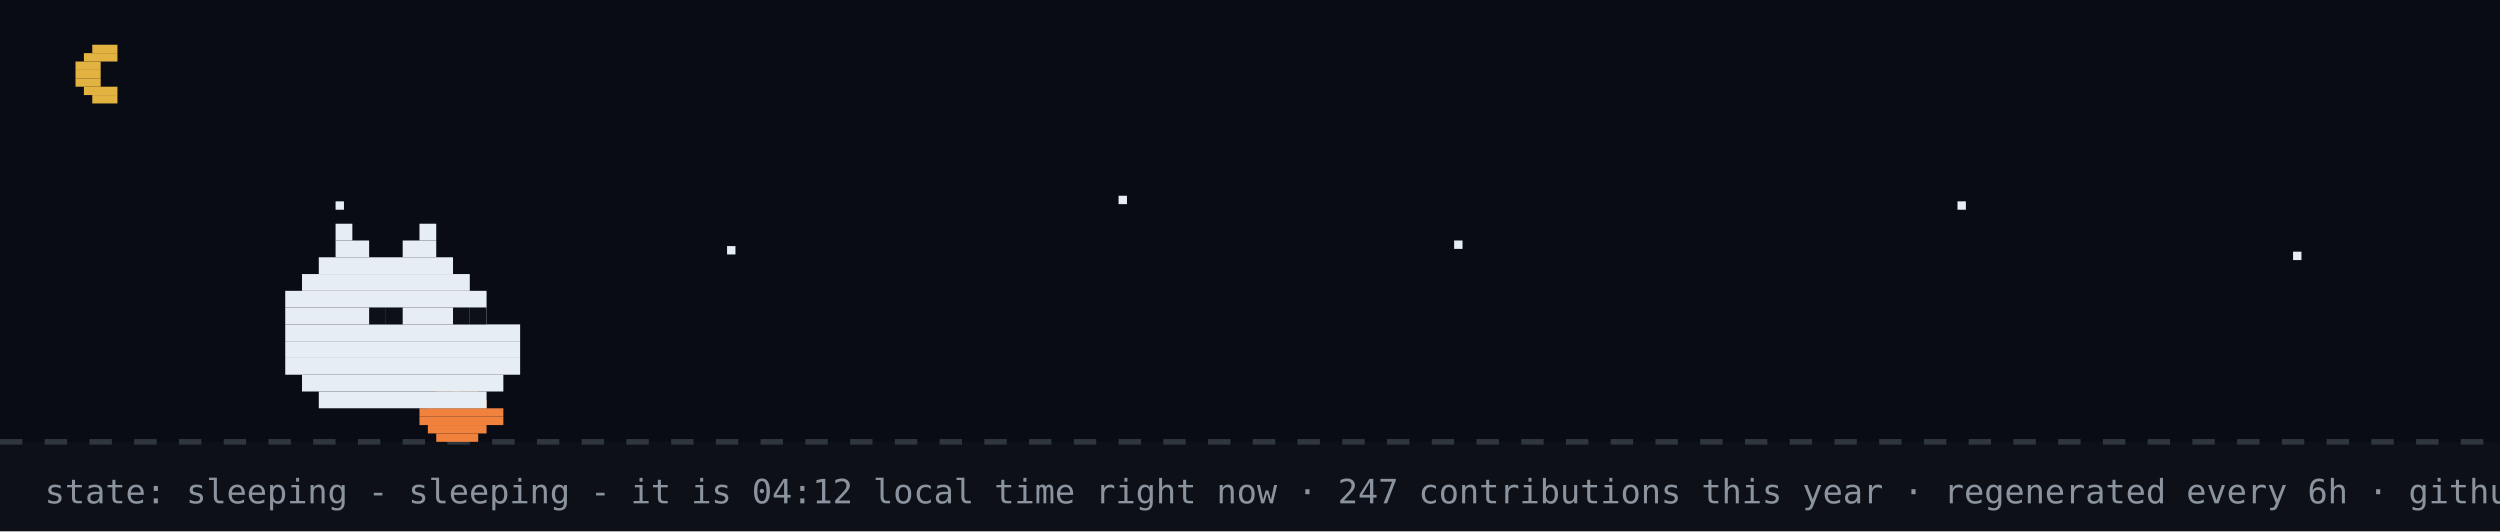
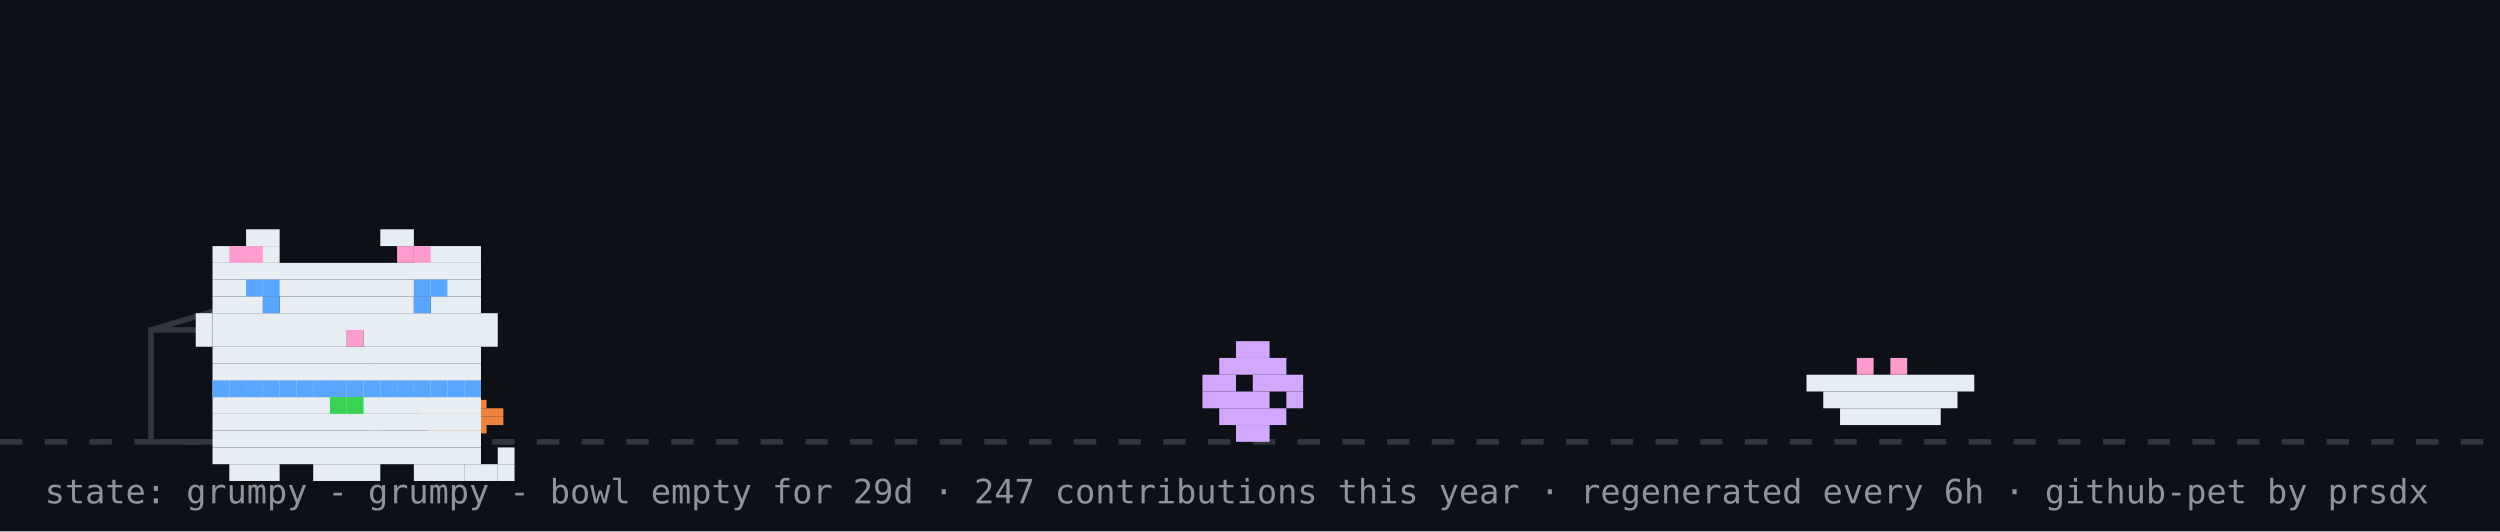
- <svg xmlns="http://www.w3.org/2000/svg" width="894" height="190" viewBox="0 0 894 190" role="img" aria-label="github pet: sleeping">
+ <svg xmlns="http://www.w3.org/2000/svg" width="894" height="190" viewBox="0 0 894 190" role="img" aria-label="github pet: grumpy">
  <rect width="894" height="190" fill="#0d1117" />
-   <rect width="894" height="158" fill="#02060f" opacity="0.4" />
-   <rect x="33" y="16" width="9" height="3" fill="#e3b341" />
-   <rect x="30" y="19" width="12" height="3" fill="#e3b341" />
-   <rect x="27" y="22" width="9" height="3" fill="#e3b341" />
-   <rect x="27" y="25" width="9" height="3" fill="#e3b341" />
-   <rect x="27" y="28" width="9" height="3" fill="#e3b341" />
-   <rect x="30" y="31" width="12" height="3" fill="#e3b341" />
-   <rect x="33" y="34" width="9" height="3" fill="#e3b341" />
-   <rect x="120" y="72" width="3" height="3" fill="#e6edf3">
-     <animate attributeName="opacity" values="1;0.2;1" dur="2.2s" begin="0s" repeatCount="indefinite" />
-   </rect>
-   <rect x="260" y="88" width="3" height="3" fill="#e6edf3">
-     <animate attributeName="opacity" values="1;0.2;1" dur="2.2s" begin="0.7s" repeatCount="indefinite" />
-   </rect>
-   <rect x="400" y="70" width="3" height="3" fill="#e6edf3">
-     <animate attributeName="opacity" values="1;0.2;1" dur="2.2s" begin="1.3s" repeatCount="indefinite" />
-   </rect>
-   <rect x="520" y="86" width="3" height="3" fill="#e6edf3">
-     <animate attributeName="opacity" values="1;0.2;1" dur="2.2s" begin="0.4s" repeatCount="indefinite" />
-   </rect>
-   <rect x="700" y="72" width="3" height="3" fill="#e6edf3">
-     <animate attributeName="opacity" values="1;0.2;1" dur="2.2s" begin="1.7s" repeatCount="indefinite" />
-   </rect>
-   <rect x="820" y="90" width="3" height="3" fill="#e6edf3">
-     <animate attributeName="opacity" values="1;0.2;1" dur="2.2s" begin="1s" repeatCount="indefinite" />
-   </rect>
  <line x1="0" y1="158" x2="894" y2="158" stroke="#30363d" stroke-width="2" stroke-dasharray="8 8" />
  <rect x="162" y="137" width="3" height="3" fill="#39d353" />
  <rect x="156" y="140" width="15" height="3" fill="#f0823d" />
  <rect x="153" y="143" width="21" height="3" fill="#f0823d" />
  <rect x="150" y="146" width="30" height="3" fill="#f0823d" />
  <rect x="150" y="149" width="30" height="3" fill="#f0823d" />
  <rect x="153" y="152" width="21" height="3" fill="#f0823d" />
  <rect x="156" y="155" width="15" height="3" fill="#f0823d" />
-   <rect x="120" y="80" width="6" height="6" fill="#e6edf3" />
-   <rect x="150" y="80" width="6" height="6" fill="#e6edf3" />
-   <rect x="120" y="86" width="12" height="6" fill="#e6edf3" />
-   <rect x="144" y="86" width="12" height="6" fill="#e6edf3" />
-   <rect x="114" y="92" width="48" height="6" fill="#e6edf3" />
-   <rect x="108" y="98" width="60" height="6" fill="#e6edf3" />
-   <rect x="102" y="104" width="72" height="6" fill="#e6edf3" />
-   <rect x="102" y="110" width="72" height="6" fill="#e6edf3" />
-   <rect x="102" y="116" width="84" height="6" fill="#e6edf3" />
-   <rect x="102" y="122" width="84" height="6" fill="#e6edf3" />
-   <rect x="102" y="128" width="84" height="6" fill="#e6edf3" />
-   <rect x="108" y="134" width="72" height="6" fill="#e6edf3" />
-   <rect x="114" y="140" width="60" height="6" fill="#e6edf3" />
-   <rect x="132" y="110" width="6" height="6" fill="#0d1117" />
-   <rect x="138" y="110" width="6" height="6" fill="#0d1117" />
-   <rect x="162" y="110" width="6" height="6" fill="#0d1117" />
-   <rect x="168" y="110" width="6" height="6" fill="#0d1117" />
-   <text x="170" y="80" font-family="monospace" font-size="12" fill="#58a6ff" opacity="0">z<animateTransform attributeName="transform" type="translate" values="0 0;8 -26" dur="3s" begin="0s" repeatCount="indefinite" />
-     <animate attributeName="opacity" values="0;1;1;0" keyTimes="0;0.25;0.75;1" dur="3s" begin="0s" repeatCount="indefinite" />
-   </text>
-   <text x="184" y="80" font-family="monospace" font-size="15" fill="#58a6ff" opacity="0">z<animateTransform attributeName="transform" type="translate" values="0 0;8 -26" dur="3s" begin="1s" repeatCount="indefinite" />
-     <animate attributeName="opacity" values="0;1;1;0" keyTimes="0;0.25;0.75;1" dur="3s" begin="1s" repeatCount="indefinite" />
-   </text>
-   <text x="200" y="80" font-family="monospace" font-size="18" fill="#58a6ff" opacity="0">z<animateTransform attributeName="transform" type="translate" values="0 0;8 -26" dur="3s" begin="2s" repeatCount="indefinite" />
-     <animate attributeName="opacity" values="0;1;1;0" keyTimes="0;0.25;0.75;1" dur="3s" begin="2s" repeatCount="indefinite" />
-   </text>
-   <text x="16" y="180" font-family="monospace" font-size="12" fill="#8b949e">state: sleeping - sleeping - it is 04:12 local time right now · 247 contributions this year · regenerated every 6h · github-pet by prsdx</text>
+   <rect x="54" y="118" width="80" height="40" fill="none" stroke="#30363d" stroke-width="2" />
+   <line x1="54" y1="118" x2="94" y2="106" stroke="#30363d" stroke-width="2" />
+   <g transform="translate(430,0)">
+     <g>
+       <animateTransform attributeName="transform" type="translate" values="0 0;0 0;52 -10;52 0;52 0;0 0" keyTimes="0;0.660;0.690;0.780;0.860;1" dur="32s" begin="0s" repeatCount="indefinite" />
+       <rect x="12" y="122" width="12" height="6" fill="#d2a8ff" />
+       <rect x="6" y="128" width="24" height="6" fill="#d2a8ff" />
+       <rect x="0" y="134" width="12" height="6" fill="#d2a8ff" />
+       <rect x="18" y="134" width="18" height="6" fill="#d2a8ff" />
+       <rect x="0" y="140" width="24" height="6" fill="#d2a8ff" />
+       <rect x="30" y="140" width="6" height="6" fill="#d2a8ff" />
+       <rect x="6" y="146" width="24" height="6" fill="#d2a8ff" />
+       <rect x="12" y="152" width="12" height="6" fill="#d2a8ff" />
+     </g>
+   </g>
+   <rect x="646" y="134" width="60" height="6" fill="#e6edf3" />
+   <rect x="652" y="140" width="48" height="6" fill="#e6edf3" />
+   <rect x="658" y="146" width="36" height="6" fill="#e6edf3" />
+   <rect x="664" y="128" width="6" height="6" fill="#ff9bce" />
+   <rect x="676" y="128" width="6" height="6" fill="#ff9bce" />
+   <g transform="translate(64,14)">
+     <rect x="12" y="122" width="96" height="6" fill="#e6edf3" />
+     <rect x="12" y="128" width="96" height="6" fill="#e6edf3" />
+     <rect x="12" y="134" width="96" height="6" fill="#e6edf3" />
+     <rect x="12" y="140" width="96" height="6" fill="#e6edf3" />
+     <rect x="12" y="146" width="96" height="6" fill="#e6edf3" />
+     <rect x="18" y="152" width="18" height="6" fill="#e6edf3" />
+     <rect x="48" y="152" width="24" height="6" fill="#e6edf3" />
+     <rect x="84" y="152" width="18" height="6" fill="#e6edf3" />
+     <rect x="12" y="122" width="6" height="6" fill="#58a6ff" />
+     <rect x="18" y="122" width="6" height="6" fill="#58a6ff" />
+     <rect x="24" y="122" width="6" height="6" fill="#58a6ff" />
+     <rect x="30" y="122" width="6" height="6" fill="#58a6ff" />
+     <rect x="36" y="122" width="6" height="6" fill="#58a6ff" />
+     <rect x="42" y="122" width="6" height="6" fill="#58a6ff" />
+     <rect x="48" y="122" width="6" height="6" fill="#58a6ff" />
+     <rect x="54" y="122" width="6" height="6" fill="#58a6ff" />
+     <rect x="60" y="122" width="6" height="6" fill="#58a6ff" />
+     <rect x="66" y="122" width="6" height="6" fill="#58a6ff" />
+     <rect x="72" y="122" width="6" height="6" fill="#58a6ff" />
+     <rect x="78" y="122" width="6" height="6" fill="#58a6ff" />
+     <rect x="84" y="122" width="6" height="6" fill="#58a6ff" />
+     <rect x="90" y="122" width="6" height="6" fill="#58a6ff" />
+     <rect x="96" y="122" width="6" height="6" fill="#58a6ff" />
+     <rect x="102" y="122" width="6" height="6" fill="#58a6ff" />
+     <rect x="54" y="128" width="6" height="6" fill="#39d353" />
+     <rect x="60" y="128" width="6" height="6" fill="#39d353" />
+     <g>
+       <animate attributeName="opacity" values="1;0;1" keyTimes="0;0.5;1" calcMode="discrete" dur="3.2s" repeatCount="indefinite" />
+       <rect x="102" y="152" width="6" height="6" fill="#e6edf3" />
+       <rect x="108" y="152" width="6" height="6" fill="#e6edf3" />
+       <rect x="114" y="152" width="6" height="6" fill="#e6edf3" />
+       <rect x="114" y="146" width="6" height="6" fill="#e6edf3" />
+     </g>
+     <g opacity="0">
+       <animate attributeName="opacity" values="0;1;0" keyTimes="0;0.5;1" calcMode="discrete" dur="3.2s" repeatCount="indefinite" />
+       <rect x="114" y="152" width="6" height="6" fill="#e6edf3" />
+       <rect x="114" y="146" width="6" height="6" fill="#e6edf3" />
+       <rect x="114" y="140" width="6" height="6" fill="#e6edf3" />
+       <rect x="108" y="140" width="6" height="6" fill="#e6edf3" />
+     </g>
+     <g>
+       <rect x="24" y="68" width="12" height="6" fill="#e6edf3" />
+       <rect x="72" y="68" width="12" height="6" fill="#e6edf3" />
+       <rect x="12" y="74" width="24" height="6" fill="#e6edf3" />
+       <rect x="84" y="74" width="24" height="6" fill="#e6edf3" />
+       <rect x="12" y="80" width="96" height="6" fill="#e6edf3" />
+       <rect x="12" y="86" width="96" height="6" fill="#e6edf3" />
+       <rect x="12" y="92" width="18" height="6" fill="#e6edf3" />
+       <rect x="36" y="92" width="48" height="6" fill="#e6edf3" />
+       <rect x="90" y="92" width="18" height="6" fill="#e6edf3" />
+       <rect x="12" y="98" width="96" height="6" fill="#e6edf3" />
+       <rect x="12" y="104" width="48" height="6" fill="#e6edf3" />
+       <rect x="60" y="104" width="6" height="6" fill="#ff9bce" />
+       <rect x="66" y="104" width="42" height="6" fill="#e6edf3" />
+       <rect x="12" y="110" width="96" height="6" fill="#e6edf3" />
+       <rect x="12" y="116" width="96" height="6" fill="#e6edf3" />
+       <rect x="18" y="74" width="6" height="6" fill="#ff9bce" />
+       <rect x="24" y="74" width="6" height="6" fill="#ff9bce" />
+       <rect x="78" y="74" width="6" height="6" fill="#ff9bce" />
+       <rect x="84" y="74" width="6" height="6" fill="#ff9bce" />
+       <rect x="6" y="98" width="6" height="6" fill="#e6edf3" />
+       <rect x="6" y="104" width="6" height="6" fill="#e6edf3" />
+       <rect x="108" y="98" width="6" height="6" fill="#e6edf3" />
+       <rect x="108" y="104" width="6" height="6" fill="#e6edf3" />
+       <g>
+         <animate attributeName="opacity" values="1;0;1" keyTimes="0;0.96;1" calcMode="discrete" dur="4.2s" repeatCount="indefinite" />
+         <rect x="30" y="92" width="6" height="6" fill="#58a6ff" />
+         <rect x="84" y="92" width="6" height="6" fill="#58a6ff" />
+       </g>
+       <g opacity="0">
+         <animate attributeName="opacity" values="0;1;0" keyTimes="0;0.96;1" calcMode="discrete" dur="4.2s" repeatCount="indefinite" />
+         <rect x="30" y="92" width="6" height="6" fill="#0d1117" />
+         <rect x="84" y="92" width="6" height="6" fill="#0d1117" />
+       </g>
+       <rect x="24" y="86" width="6" height="6" fill="#58a6ff" />
+       <rect x="30" y="86" width="6" height="6" fill="#58a6ff" />
+       <rect x="84" y="86" width="6" height="6" fill="#58a6ff" />
+       <rect x="90" y="86" width="6" height="6" fill="#58a6ff" />
+     </g>
+   </g>
+   <g opacity="0">
+     <animate attributeName="opacity" values="0;0;1;1;0;0" keyTimes="0;0.07;0.14;0.85;0.96;1" dur="7s" repeatCount="1" fill="freeze" />
+     <rect x="60" y="12" width="380" height="46" rx="10" fill="#30363d" />
+     <polygon points="110,58 130,58 118,74" fill="#30363d" />
+     <text x="76" y="31" font-family="monospace" font-size="13" fill="#e6edf3">good morning! welcome to shubham's corner</text>
+     <text x="76" y="48" font-family="monospace" font-size="12" fill="#8b949e">scroll down for projects + contact</text>
+     <polygon points="230,66 246,66 238,78" fill="#58a6ff">
+       <animateTransform attributeName="transform" type="translate" values="0 0;0 6;0 0" dur="0.8s" repeatCount="indefinite" />
+     </polygon>
+   </g>
+   <g opacity="0">
+     <animate attributeName="opacity" values="0;0;1;1;0;0" keyTimes="0;0.000;0.040;0.183;0.223;1" dur="18s" begin="5s" repeatCount="indefinite" />
+     <rect x="704" y="14" width="174" height="30" rx="9" fill="#30363d" />
+     <polygon points="730,44 748,44 737,54" fill="#30363d" />
+     <text x="715" y="33" font-family="monospace" font-size="12" fill="#e6edf3">hacking on portfolio</text>
+   </g>
+   <g opacity="0">
+     <animate attributeName="opacity" values="0;0;1;1;0;0" keyTimes="0;0.250;0.290;0.433;0.473;1" dur="18s" begin="5s" repeatCount="indefinite" />
+     <rect x="711.6" y="14" width="166.4" height="30" rx="9" fill="#30363d" />
+     <polygon points="737.6,44 755.6,44 744.6,54" fill="#30363d" />
+     <text x="722.6" y="33" font-family="monospace" font-size="12" fill="#e6edf3">featured projects ↓</text>
+   </g>
+   <g opacity="0">
+     <animate attributeName="opacity" values="0;0;1;1;0;0" keyTimes="0;0.500;0.540;0.683;0.723;1" dur="18s" begin="5s" repeatCount="indefinite" />
+     <rect x="696.4" y="14" width="181.6" height="30" rx="9" fill="#30363d" />
+     <polygon points="722.4,44 740.4,44 729.4,54" fill="#30363d" />
+     <text x="707.4" y="33" font-family="monospace" font-size="12" fill="#e6edf3">live stats + graphs ↓</text>
+   </g>
+   <g opacity="0">
+     <animate attributeName="opacity" values="0;0;1;1;0;0" keyTimes="0;0.750;0.790;0.933;0.973;1" dur="18s" begin="5s" repeatCount="indefinite" />
+     <rect x="650.8" y="14" width="227.2" height="30" rx="9" fill="#30363d" />
+     <polygon points="676.8,44 694.8,44 683.8,54" fill="#30363d" />
+     <text x="661.8" y="33" font-family="monospace" font-size="12" fill="#e6edf3">say hi: prsdx.dev@gmail.com</text>
+   </g>
+   <text x="16" y="180" font-family="monospace" font-size="12" fill="#8b949e">state: grumpy - grumpy - bowl empty for 29d · 247 contributions this year · regenerated every 6h · github-pet by prsdx</text>
</svg>
